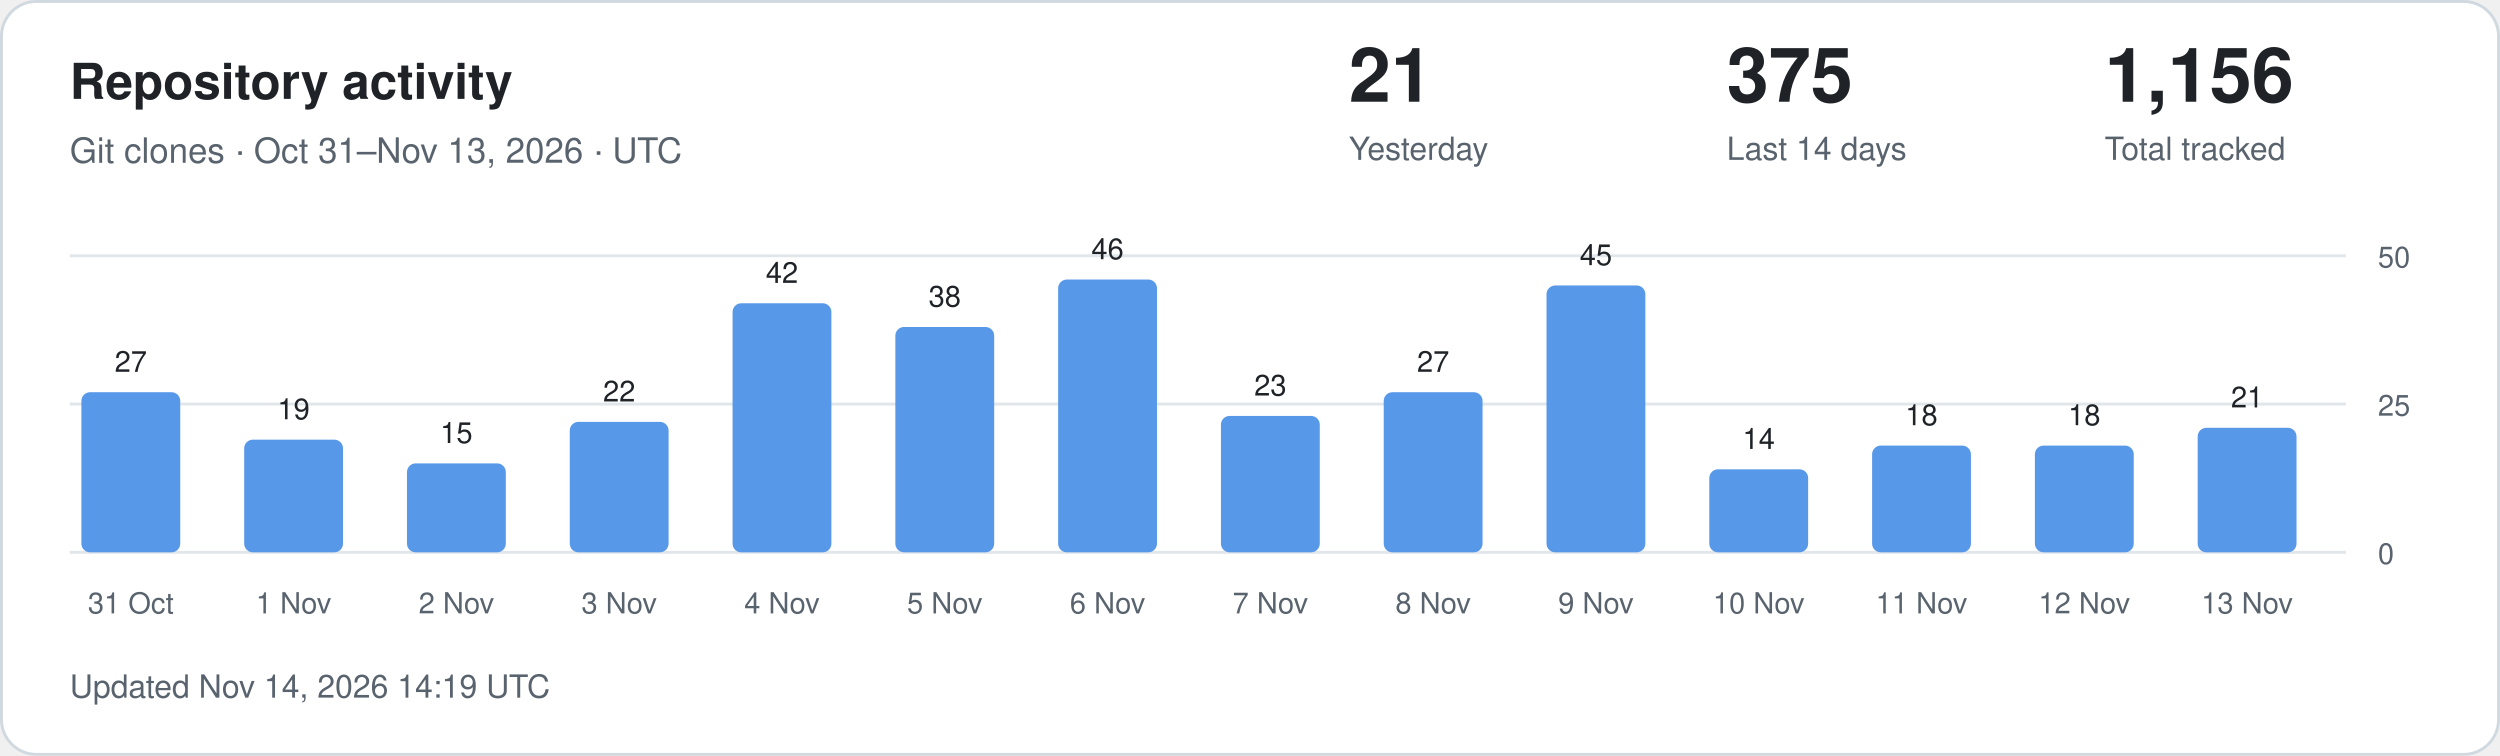
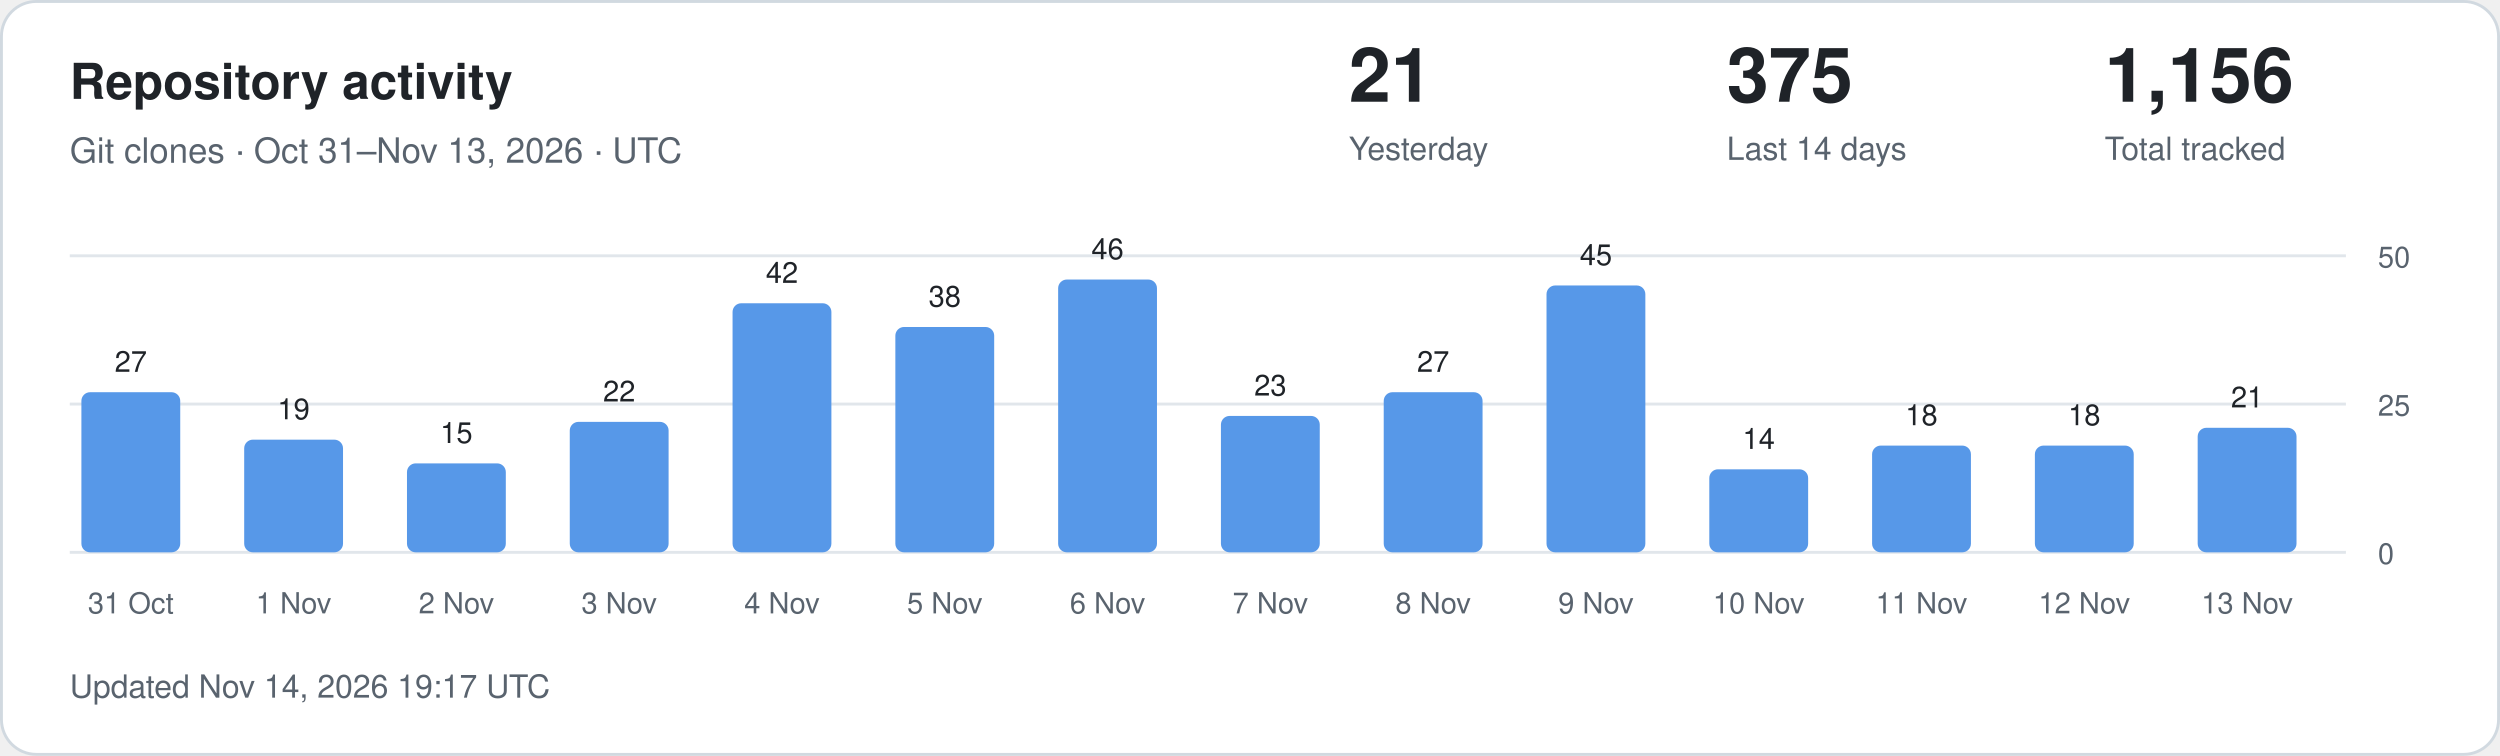
<svg xmlns="http://www.w3.org/2000/svg" width="860" height="260" viewBox="0 0 860 260" role="img" aria-labelledby="title description">
  <style>
.card{fill:#fff;stroke:#d1d9e0}.main{fill:#1f2328}.muted{fill:#59636e}
.grid{stroke:#d1d9e0;stroke-opacity:.65}.bar{fill:#5798e8}.zero{fill:#d1d9e0}
text{font-family:-apple-system,BlinkMacSystemFont,"Segoe UI",Helvetica,Arial,sans-serif}
@media(prefers-color-scheme:dark){.card{fill:#0d1117;stroke:#30363d}.main{fill:#f0f6fc}.muted{fill:#9198a1}.grid{stroke:#30363d}.bar{fill:#79aff4}.zero{fill:#30363d}}
</style>
  <rect class="card" x=".5" y=".5" width="859" height="259" rx="12" />
  <text class="main" x="24" y="34" font-size="17" font-weight="600">Repository activity</text>
  <text class="muted" x="24" y="56" font-size="12">Git clones · Oct 31–Nov 13, 2026 · UTC</text>
  <text class="main" x="464" y="35" font-size="26" font-weight="600">21</text>
  <text class="muted" x="464" y="55" font-size="11">Yesterday</text>
  <text class="main" x="594" y="35" font-size="26" font-weight="600">375</text>
  <text class="muted" x="594" y="55" font-size="11">Last 14 days</text>
  <text class="main" x="724" y="35" font-size="26" font-weight="600">1,156</text>
  <text class="muted" x="724" y="55" font-size="11">Total tracked</text>
  <line class="grid" x1="24" x2="807" y1="190" y2="190" />
  <text class="muted" x="818" y="194" font-size="10">0</text>
  <line class="grid" x1="24" x2="807" y1="139" y2="139" />
  <text class="muted" x="818" y="143" font-size="10">25</text>
  <line class="grid" x1="24" x2="807" y1="88" y2="88" />
  <text class="muted" x="818" y="92" font-size="10">50</text>
  <rect class="bar" x="28" y="134.92" width="34" height="55.08" rx="3" />
  <text class="main" x="45" y="127.92" text-anchor="middle" font-size="10">27</text>
  <text class="muted" x="45" y="211" text-anchor="middle" font-size="10">31 Oct</text>
  <rect class="bar" x="84" y="151.24" width="34" height="38.76" rx="3" />
  <text class="main" x="101" y="144.24" text-anchor="middle" font-size="10">19</text>
  <text class="muted" x="101" y="211" text-anchor="middle" font-size="10">1 Nov</text>
  <rect class="bar" x="140" y="159.40" width="34" height="30.60" rx="3" />
  <text class="main" x="157" y="152.40" text-anchor="middle" font-size="10">15</text>
  <text class="muted" x="157" y="211" text-anchor="middle" font-size="10">2 Nov</text>
  <rect class="bar" x="196" y="145.12" width="34" height="44.88" rx="3" />
  <text class="main" x="213" y="138.12" text-anchor="middle" font-size="10">22</text>
  <text class="muted" x="213" y="211" text-anchor="middle" font-size="10">3 Nov</text>
  <rect class="bar" x="252" y="104.32" width="34" height="85.68" rx="3" />
  <text class="main" x="269" y="97.32" text-anchor="middle" font-size="10">42</text>
  <text class="muted" x="269" y="211" text-anchor="middle" font-size="10">4 Nov</text>
  <rect class="bar" x="308" y="112.48" width="34" height="77.52" rx="3" />
  <text class="main" x="325" y="105.48" text-anchor="middle" font-size="10">38</text>
  <text class="muted" x="325" y="211" text-anchor="middle" font-size="10">5 Nov</text>
  <rect class="bar" x="364" y="96.16" width="34" height="93.84" rx="3" />
  <text class="main" x="381" y="89.16" text-anchor="middle" font-size="10">46</text>
  <text class="muted" x="381" y="211" text-anchor="middle" font-size="10">6 Nov</text>
  <rect class="bar" x="420" y="143.08" width="34" height="46.92" rx="3" />
  <text class="main" x="437" y="136.08" text-anchor="middle" font-size="10">23</text>
  <text class="muted" x="437" y="211" text-anchor="middle" font-size="10">7 Nov</text>
  <rect class="bar" x="476" y="134.92" width="34" height="55.08" rx="3" />
  <text class="main" x="493" y="127.92" text-anchor="middle" font-size="10">27</text>
  <text class="muted" x="493" y="211" text-anchor="middle" font-size="10">8 Nov</text>
  <rect class="bar" x="532" y="98.20" width="34" height="91.80" rx="3" />
  <text class="main" x="549" y="91.20" text-anchor="middle" font-size="10">45</text>
  <text class="muted" x="549" y="211" text-anchor="middle" font-size="10">9 Nov</text>
  <rect class="bar" x="588" y="161.44" width="34" height="28.56" rx="3" />
  <text class="main" x="605" y="154.44" text-anchor="middle" font-size="10">14</text>
  <text class="muted" x="605" y="211" text-anchor="middle" font-size="10">10 Nov</text>
  <rect class="bar" x="644" y="153.28" width="34" height="36.72" rx="3" />
  <text class="main" x="661" y="146.28" text-anchor="middle" font-size="10">18</text>
  <text class="muted" x="661" y="211" text-anchor="middle" font-size="10">11 Nov</text>
  <rect class="bar" x="700" y="153.28" width="34" height="36.72" rx="3" />
  <text class="main" x="717" y="146.28" text-anchor="middle" font-size="10">18</text>
  <text class="muted" x="717" y="211" text-anchor="middle" font-size="10">12 Nov</text>
  <rect class="bar" x="756" y="147.16" width="34" height="42.84" rx="3" />
  <text class="main" x="773" y="140.16" text-anchor="middle" font-size="10">21</text>
  <text class="muted" x="773" y="211" text-anchor="middle" font-size="10">13 Nov</text>
-   <text class="muted" x="24" y="240" font-size="11">Updated Nov 14, 2026 14:19 UTC</text>
+   <text class="muted" x="24" y="240" font-size="11">Updated Nov 14, 2026 19:17 UTC</text>
</svg>
